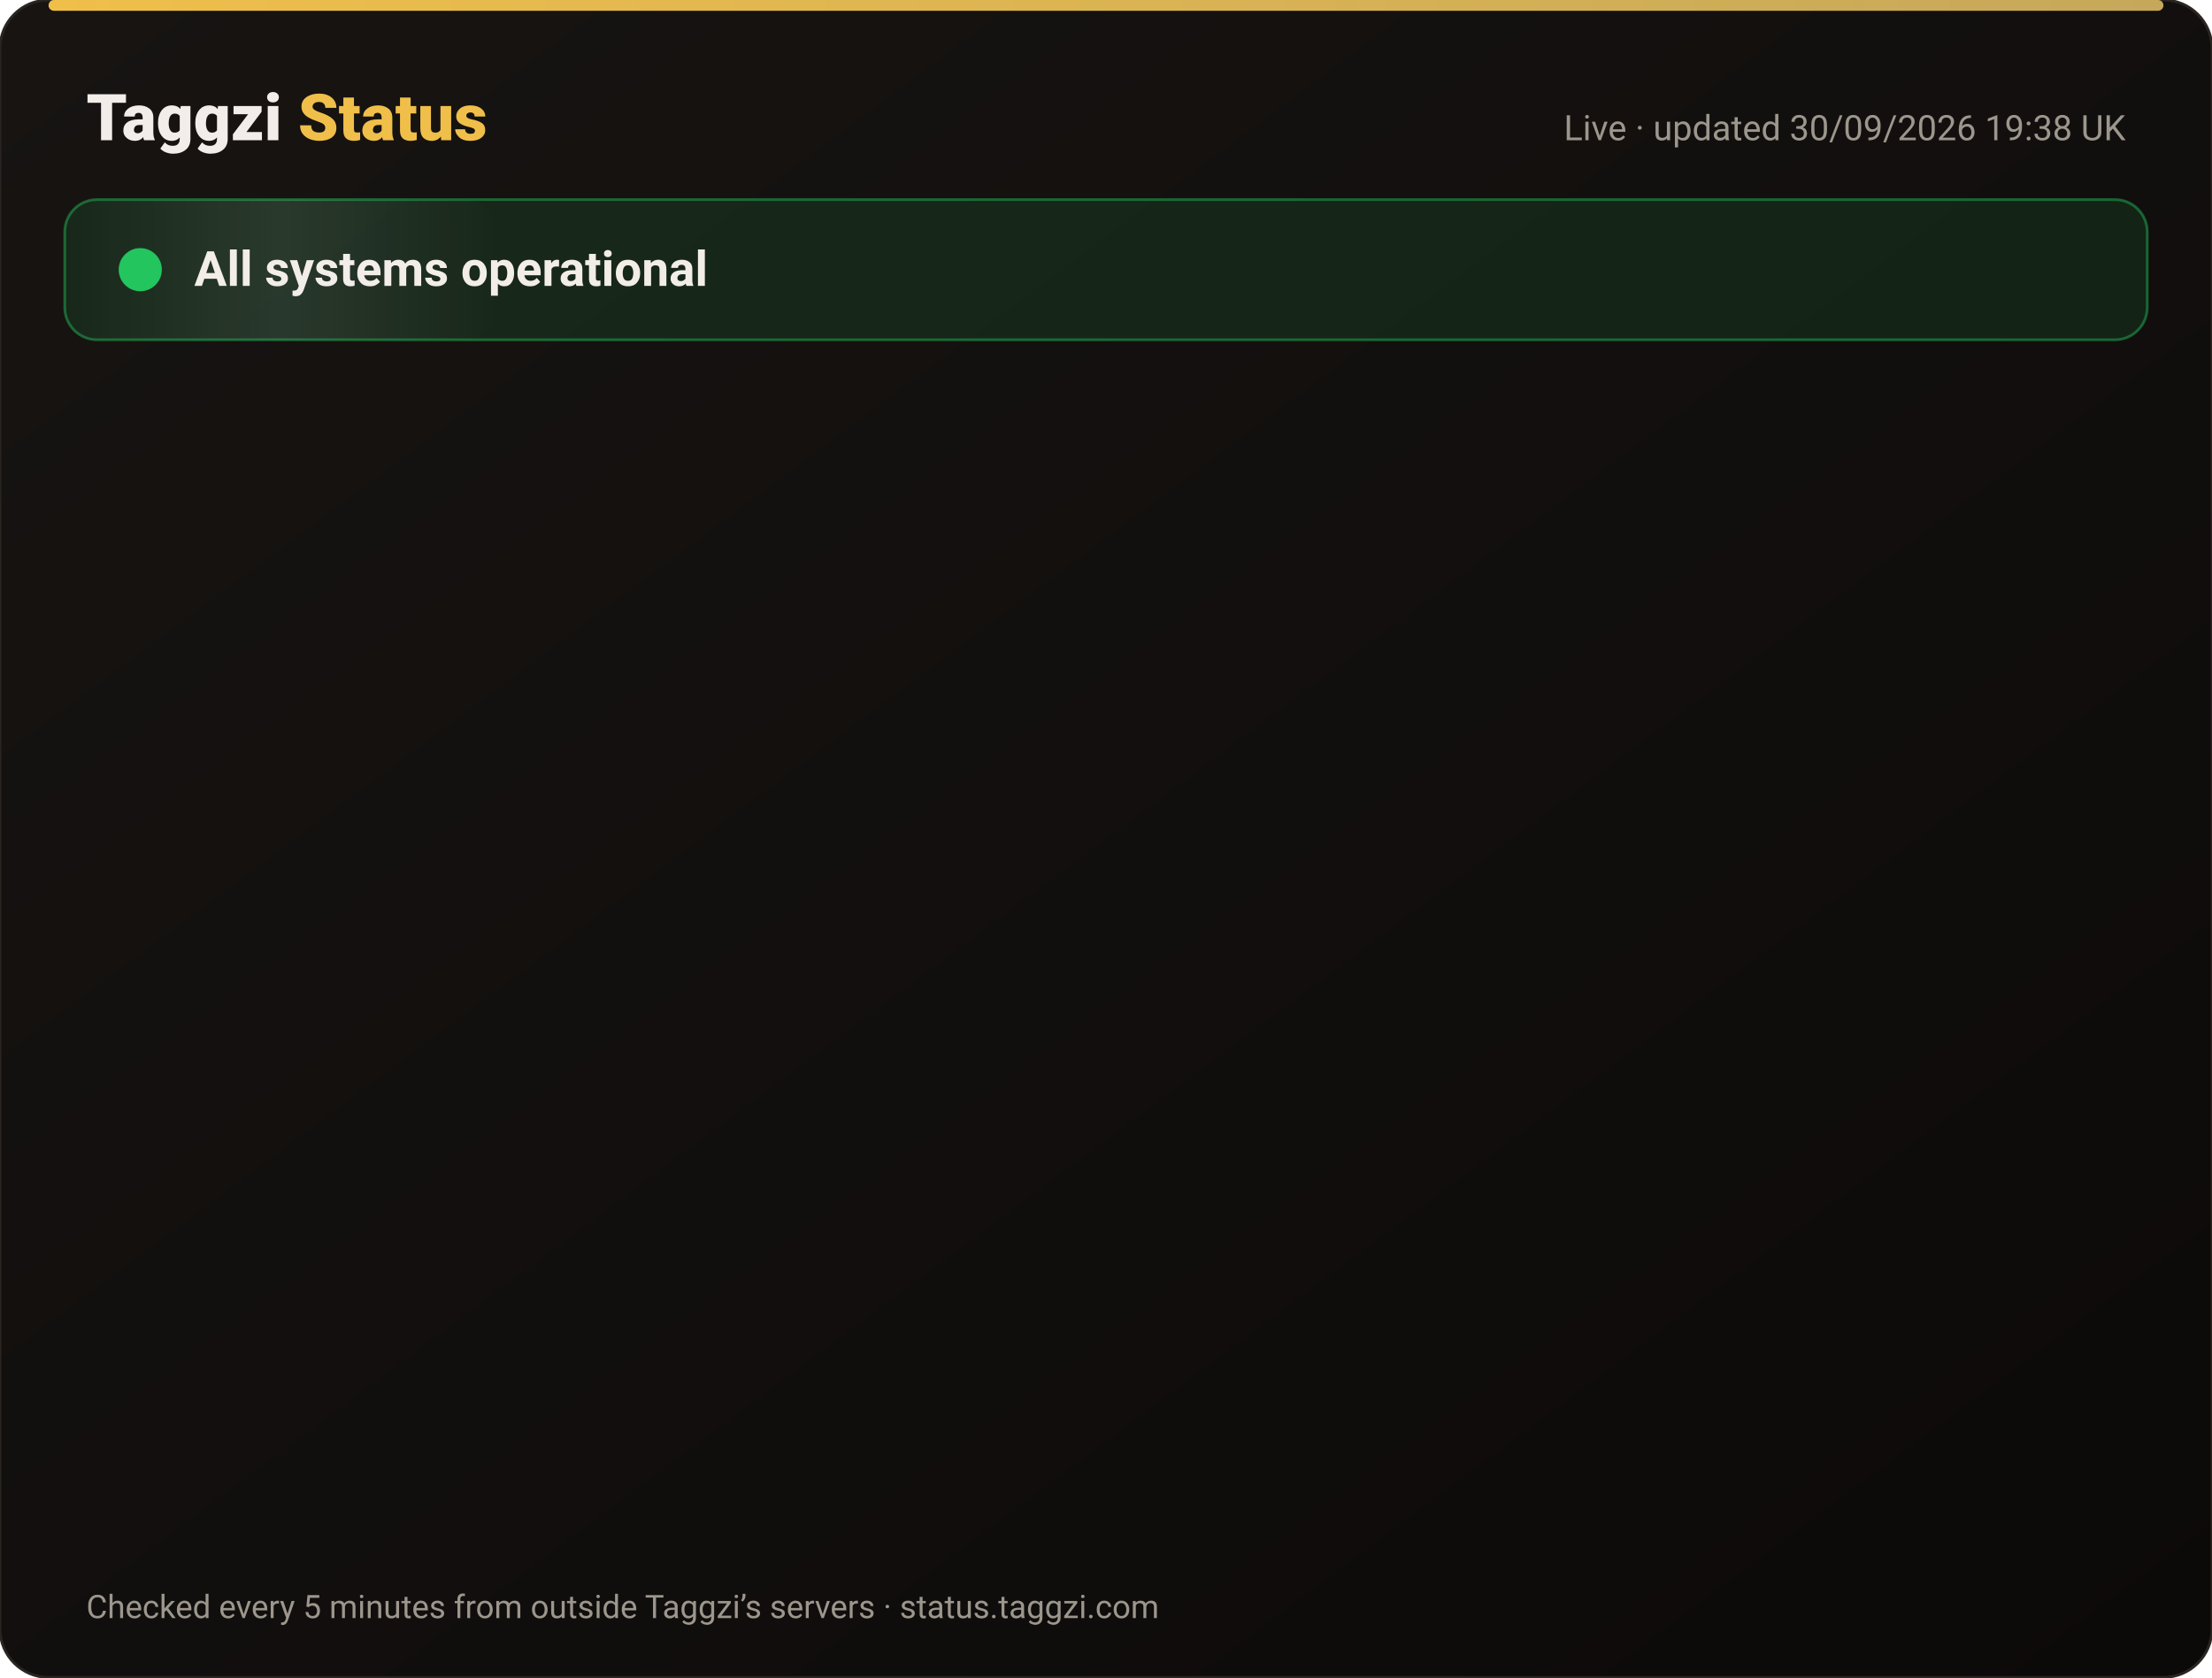
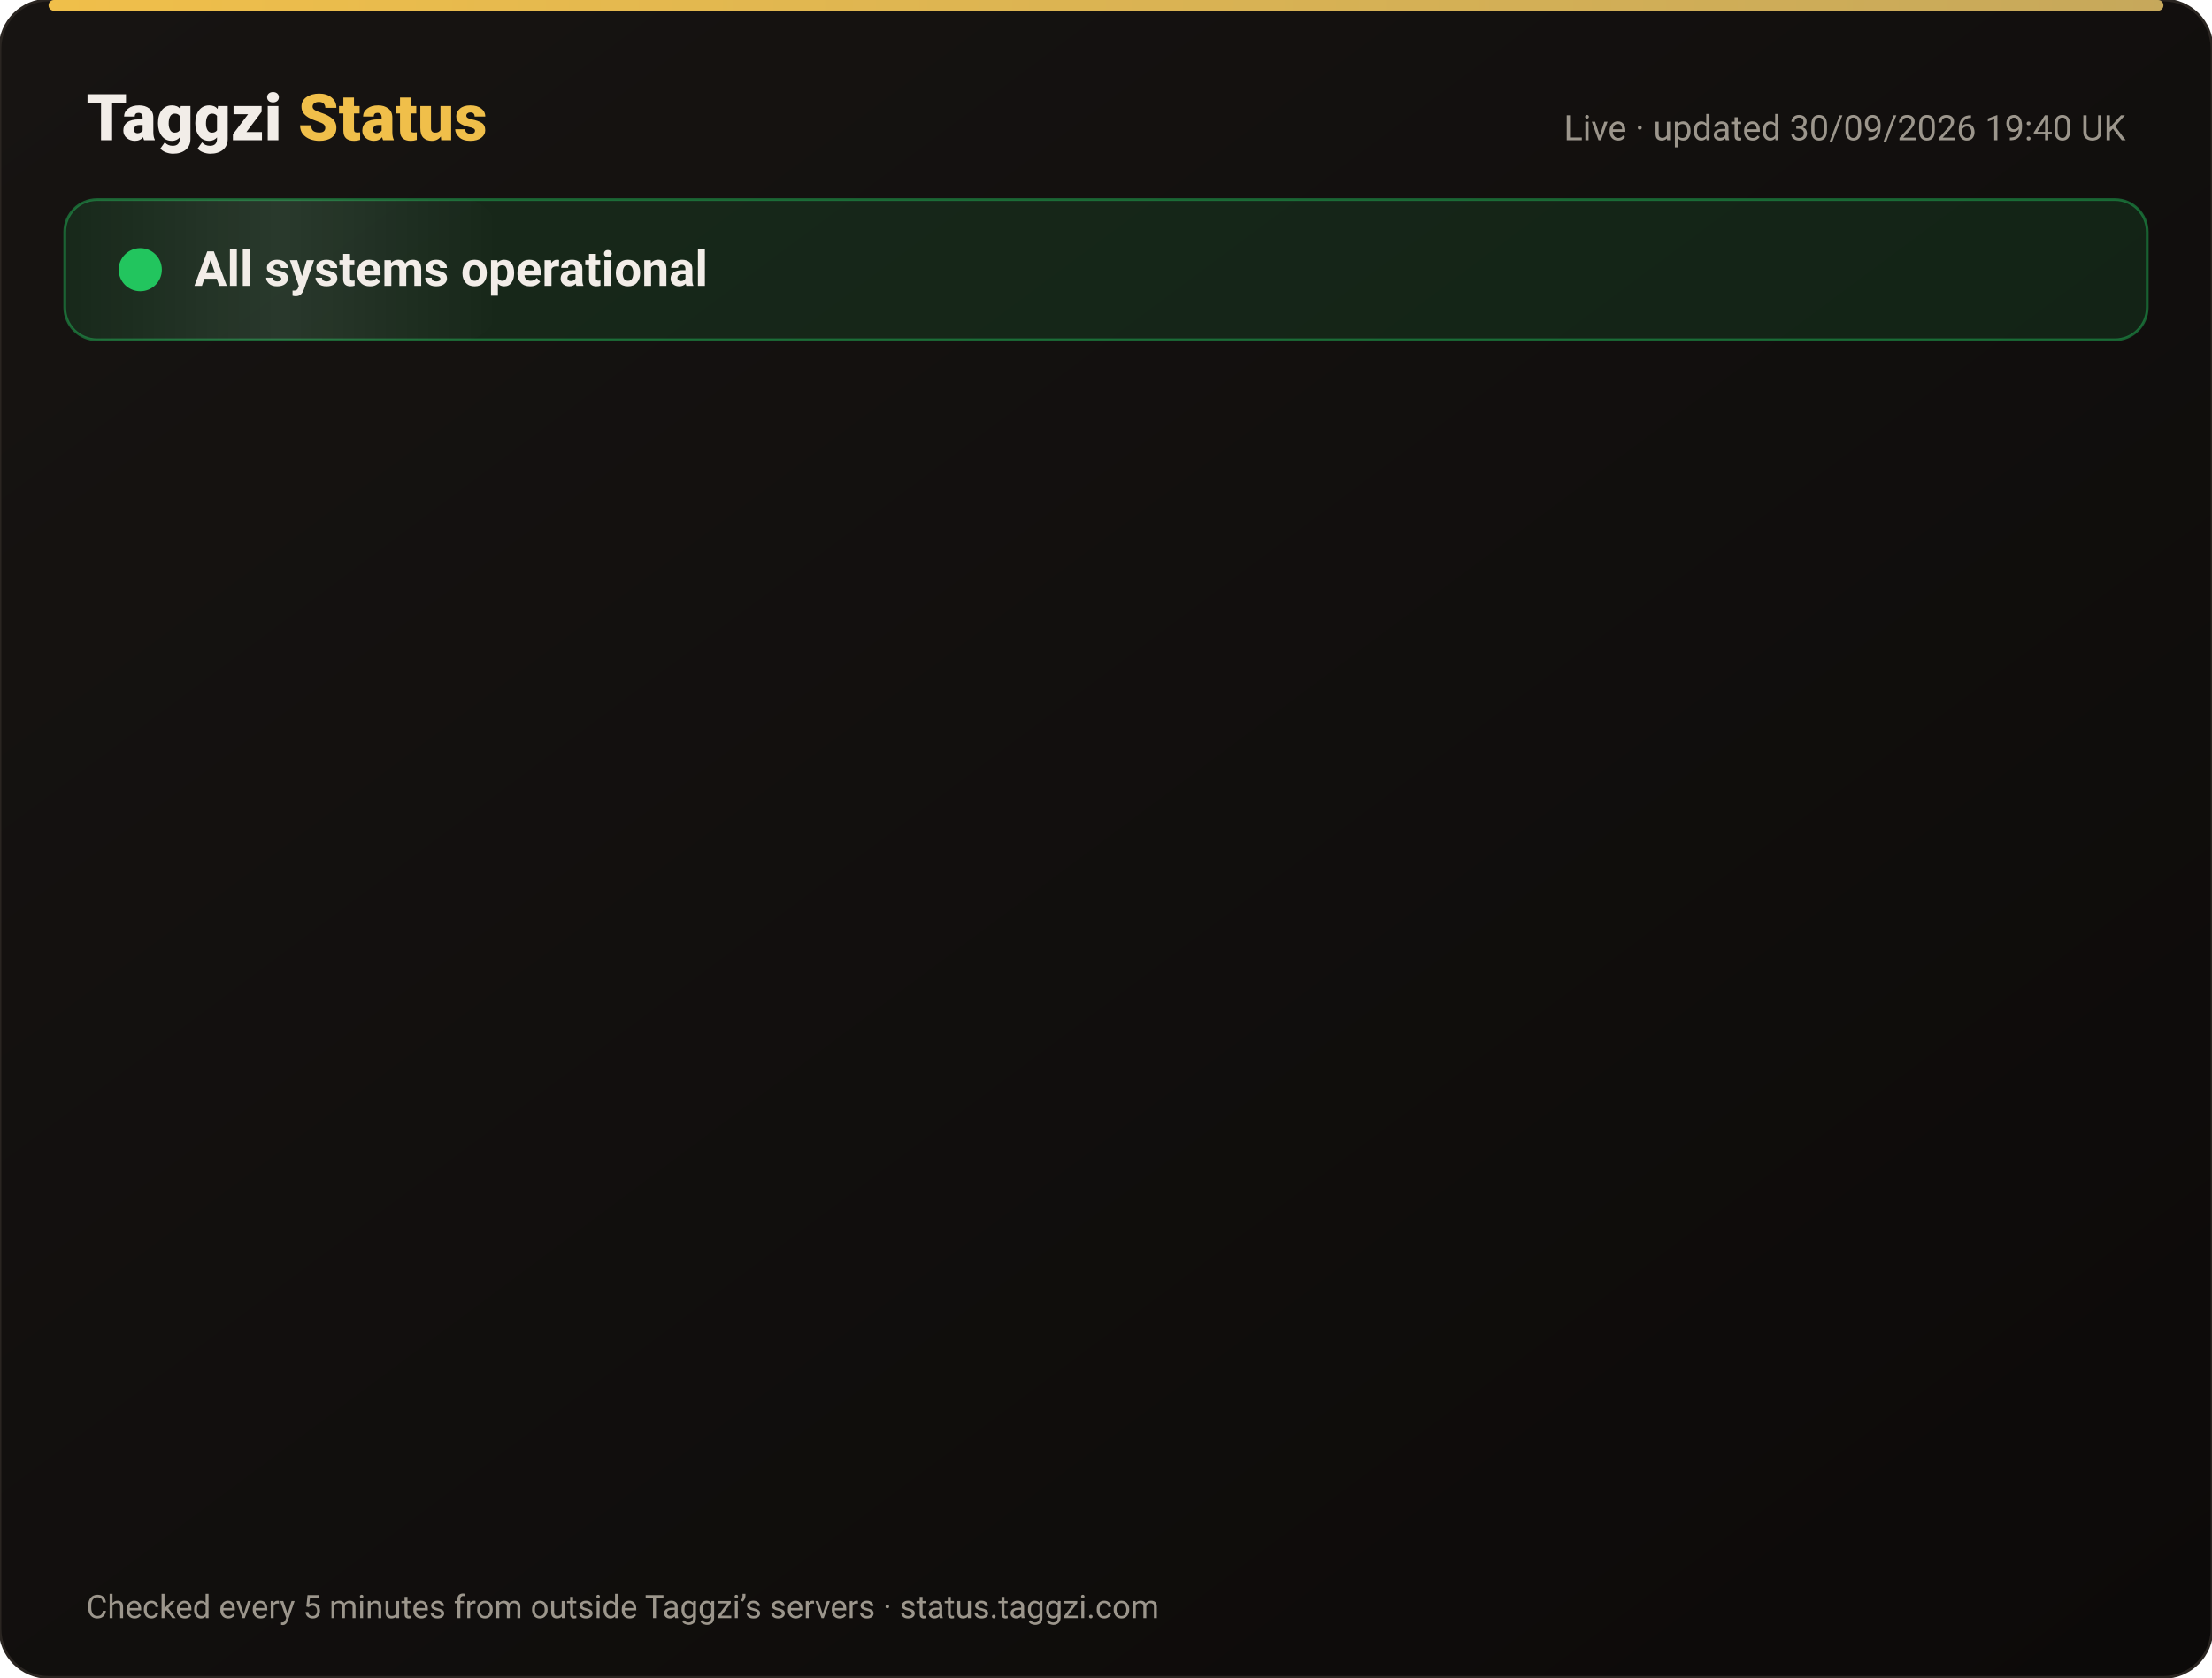
<svg xmlns="http://www.w3.org/2000/svg" width="820" height="622" viewBox="0 0 820 622" font-family="-apple-system,Segoe UI,Roboto,Helvetica,Arial,sans-serif">
  <defs>
    <linearGradient id="bg" x1="0" y1="0" x2="1" y2="1">
      <stop offset="0" stop-color="#171412" />
      <stop offset="1" stop-color="#0C0A09" />
    </linearGradient>
    <linearGradient id="gold" x1="0" x2="1">
      <stop offset="0" stop-color="#F0BF4A" />
      <stop offset="1" stop-color="#c6a85b" />
    </linearGradient>
    <linearGradient id="shine" x1="0" x2="1">
      <stop offset="0" stop-color="#fff" stop-opacity="0" />
      <stop offset=".5" stop-color="#fff" stop-opacity=".08" />
      <stop offset="1" stop-color="#fff" stop-opacity="0" />
    </linearGradient>
  </defs>
  <rect width="820" height="622" rx="18" fill="url(#bg)" stroke="#2a2521" />
  <rect x="18" y="0" width="784" height="4" rx="2" fill="url(#gold)" />
  <text x="32" y="52" font-size="24" font-weight="800" fill="#F2EDE8">Taggzi <tspan fill="#F0BF4A">Status</tspan>
  </text>
-   <text x="788" y="52" font-size="13" fill="#9C968C" text-anchor="end">Live · updated 30/09/2026 19:38 UK</text>
+   <text x="788" y="52" font-size="13" fill="#9C968C" text-anchor="end">Live · updated 30/09/2026 19:40 UK</text>
  <rect x="24" y="74" width="772" height="52" rx="12" fill="#22c55e" fill-opacity=".12" stroke="#22c55e" stroke-opacity=".45" />
  <rect x="24" y="74" width="160" height="52" rx="12" fill="url(#shine)">
    <animate attributeName="x" from="-160" to="820" dur="4s" repeatCount="indefinite" />
  </rect>
  <circle cx="52" cy="100" r="7" fill="#22c55e" />
  <circle cx="52" cy="100" r="7" fill="none" stroke="#22c55e" stroke-width="2">
    <animate attributeName="r" values="7;15;7" dur="2s" repeatCount="indefinite" />
    <animate attributeName="opacity" values=".9;0;.9" dur="2s" repeatCount="indefinite" />
  </circle>
  <text x="72" y="106" font-size="18" font-weight="700" fill="#F2EDE8">All systems operational</text>
  <g opacity="0">
    <animate attributeName="opacity" from="0" to="1" begin="0.00s" dur=".6s" fill="freeze" />
    <line x1="32" y1="188" x2="788" y2="188" stroke="#2a2521" />
    <circle cx="44" cy="166" r="6" fill="#22c55e">
      <animate attributeName="opacity" values="1;.45;1" dur="2.4s" begin="0.00s" repeatCount="indefinite" />
    </circle>
    <text x="62" y="171" font-size="15" font-weight="650" fill="#F2EDE8">Website</text>
    <text x="630" y="171" font-size="13" fill="#9C968C" text-anchor="end">100.00% uptime</text>
    <rect x="648" y="154" width="140" height="24" rx="12" fill="#22c55e" fill-opacity=".14" stroke="#22c55e" stroke-opacity=".5" />
    <text x="718" y="171" font-size="12" font-weight="700" fill="#22c55e" text-anchor="middle">Operational</text>
  </g>
  <g opacity="0">
    <animate attributeName="opacity" from="0" to="1" begin="0.15s" dur=".6s" fill="freeze" />
    <line x1="32" y1="234" x2="788" y2="234" stroke="#2a2521" />
    <circle cx="44" cy="212" r="6" fill="#22c55e">
      <animate attributeName="opacity" values="1;.45;1" dur="2.4s" begin="0.15s" repeatCount="indefinite" />
    </circle>
    <text x="62" y="217" font-size="15" font-weight="650" fill="#F2EDE8">Tag scans</text>
    <text x="630" y="217" font-size="13" fill="#9C968C" text-anchor="end">100.00% uptime</text>
    <rect x="648" y="200" width="140" height="24" rx="12" fill="#22c55e" fill-opacity=".14" stroke="#22c55e" stroke-opacity=".5" />
    <text x="718" y="217" font-size="12" font-weight="700" fill="#22c55e" text-anchor="middle">Operational</text>
  </g>
  <g opacity="0">
    <animate attributeName="opacity" from="0" to="1" begin="0.30s" dur=".6s" fill="freeze" />
    <line x1="32" y1="280" x2="788" y2="280" stroke="#2a2521" />
    <circle cx="44" cy="258" r="6" fill="#22c55e">
      <animate attributeName="opacity" values="1;.45;1" dur="2.4s" begin="0.30s" repeatCount="indefinite" />
    </circle>
    <text x="62" y="263" font-size="15" font-weight="650" fill="#F2EDE8">Manual tag lookup</text>
    <text x="630" y="263" font-size="13" fill="#9C968C" text-anchor="end">100.00% uptime</text>
    <rect x="648" y="246" width="140" height="24" rx="12" fill="#22c55e" fill-opacity=".14" stroke="#22c55e" stroke-opacity=".5" />
    <text x="718" y="263" font-size="12" font-weight="700" fill="#22c55e" text-anchor="middle">Operational</text>
  </g>
  <g opacity="0">
    <animate attributeName="opacity" from="0" to="1" begin="0.45s" dur=".6s" fill="freeze" />
    <line x1="32" y1="326" x2="788" y2="326" stroke="#2a2521" />
    <circle cx="44" cy="304" r="6" fill="#22c55e">
      <animate attributeName="opacity" values="1;.45;1" dur="2.4s" begin="0.45s" repeatCount="indefinite" />
    </circle>
    <text x="62" y="309" font-size="15" font-weight="650" fill="#F2EDE8">App &amp; login</text>
    <text x="630" y="309" font-size="13" fill="#9C968C" text-anchor="end">100.00% uptime</text>
    <rect x="648" y="292" width="140" height="24" rx="12" fill="#22c55e" fill-opacity=".14" stroke="#22c55e" stroke-opacity=".5" />
    <text x="718" y="309" font-size="12" font-weight="700" fill="#22c55e" text-anchor="middle">Operational</text>
  </g>
  <g opacity="0">
    <animate attributeName="opacity" from="0" to="1" begin="0.60s" dur=".6s" fill="freeze" />
    <line x1="32" y1="372" x2="788" y2="372" stroke="#2a2521" />
    <circle cx="44" cy="350" r="6" fill="#22c55e">
      <animate attributeName="opacity" values="1;.45;1" dur="2.4s" begin="0.60s" repeatCount="indefinite" />
    </circle>
    <text x="62" y="355" font-size="15" font-weight="650" fill="#F2EDE8">Community alerts</text>
    <text x="630" y="355" font-size="13" fill="#9C968C" text-anchor="end">100.00% uptime</text>
    <rect x="648" y="338" width="140" height="24" rx="12" fill="#22c55e" fill-opacity=".14" stroke="#22c55e" stroke-opacity=".5" />
    <text x="718" y="355" font-size="12" font-weight="700" fill="#22c55e" text-anchor="middle">Operational</text>
  </g>
  <g opacity="0">
    <animate attributeName="opacity" from="0" to="1" begin="0.75s" dur=".6s" fill="freeze" />
    <line x1="32" y1="418" x2="788" y2="418" stroke="#2a2521" />
    <circle cx="44" cy="396" r="6" fill="#22c55e">
      <animate attributeName="opacity" values="1;.45;1" dur="2.4s" begin="0.75s" repeatCount="indefinite" />
    </circle>
    <text x="62" y="401" font-size="15" font-weight="650" fill="#F2EDE8">Private calling</text>
    <text x="630" y="401" font-size="13" fill="#9C968C" text-anchor="end">100.00% uptime</text>
    <rect x="648" y="384" width="140" height="24" rx="12" fill="#22c55e" fill-opacity=".14" stroke="#22c55e" stroke-opacity=".5" />
    <text x="718" y="401" font-size="12" font-weight="700" fill="#22c55e" text-anchor="middle">Operational</text>
  </g>
  <g opacity="0">
    <animate attributeName="opacity" from="0" to="1" begin="0.90s" dur=".6s" fill="freeze" />
    <line x1="32" y1="464" x2="788" y2="464" stroke="#2a2521" />
    <circle cx="44" cy="442" r="6" fill="#22c55e">
      <animate attributeName="opacity" values="1;.45;1" dur="2.4s" begin="0.90s" repeatCount="indefinite" />
    </circle>
    <text x="62" y="447" font-size="15" font-weight="650" fill="#F2EDE8">Payments</text>
    <text x="630" y="447" font-size="13" fill="#9C968C" text-anchor="end">100.00% uptime</text>
    <rect x="648" y="430" width="140" height="24" rx="12" fill="#22c55e" fill-opacity=".14" stroke="#22c55e" stroke-opacity=".5" />
    <text x="718" y="447" font-size="12" font-weight="700" fill="#22c55e" text-anchor="middle">Operational</text>
  </g>
  <g opacity="0">
    <animate attributeName="opacity" from="0" to="1" begin="1.05s" dur=".6s" fill="freeze" />
    <line x1="32" y1="510" x2="788" y2="510" stroke="#2a2521" />
    <circle cx="44" cy="488" r="6" fill="#22c55e">
      <animate attributeName="opacity" values="1;.45;1" dur="2.4s" begin="1.05s" repeatCount="indefinite" />
    </circle>
    <text x="62" y="493" font-size="15" font-weight="650" fill="#F2EDE8">Email &amp; support</text>
    <text x="630" y="493" font-size="13" fill="#9C968C" text-anchor="end">100.00% uptime</text>
    <rect x="648" y="476" width="140" height="24" rx="12" fill="#22c55e" fill-opacity=".14" stroke="#22c55e" stroke-opacity=".5" />
    <text x="718" y="493" font-size="12" font-weight="700" fill="#22c55e" text-anchor="middle">Operational</text>
  </g>
  <g opacity="0">
    <animate attributeName="opacity" from="0" to="1" begin="1.20s" dur=".6s" fill="freeze" />
    <line x1="32" y1="556" x2="788" y2="556" stroke="#2a2521" />
    <circle cx="44" cy="534" r="6" fill="#22c55e">
      <animate attributeName="opacity" values="1;.45;1" dur="2.4s" begin="1.20s" repeatCount="indefinite" />
    </circle>
    <text x="62" y="539" font-size="15" font-weight="650" fill="#F2EDE8">Secure connection (SSL)</text>
    <text x="630" y="539" font-size="13" fill="#9C968C" text-anchor="end">100.00% uptime</text>
    <rect x="648" y="522" width="140" height="24" rx="12" fill="#22c55e" fill-opacity=".14" stroke="#22c55e" stroke-opacity=".5" />
    <text x="718" y="539" font-size="12" font-weight="700" fill="#22c55e" text-anchor="middle">Operational</text>
  </g>
  <text x="32" y="600" font-size="12" fill="#9C968C">Checked every 5 minutes from outside Taggzi’s servers · status.taggzi.com</text>
</svg>
